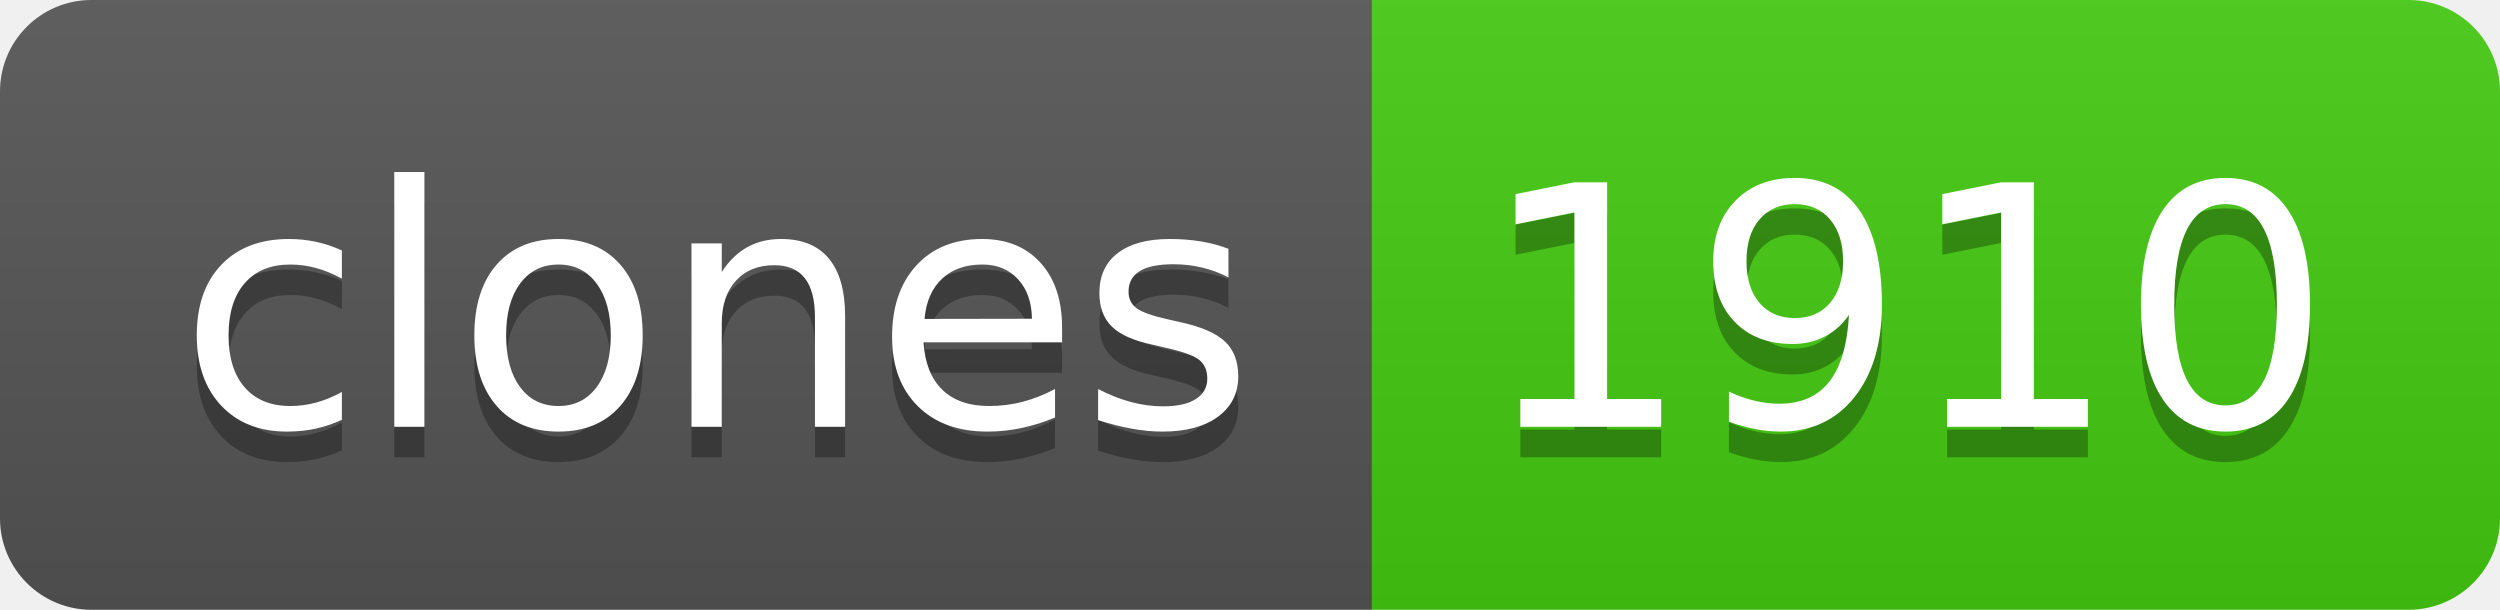
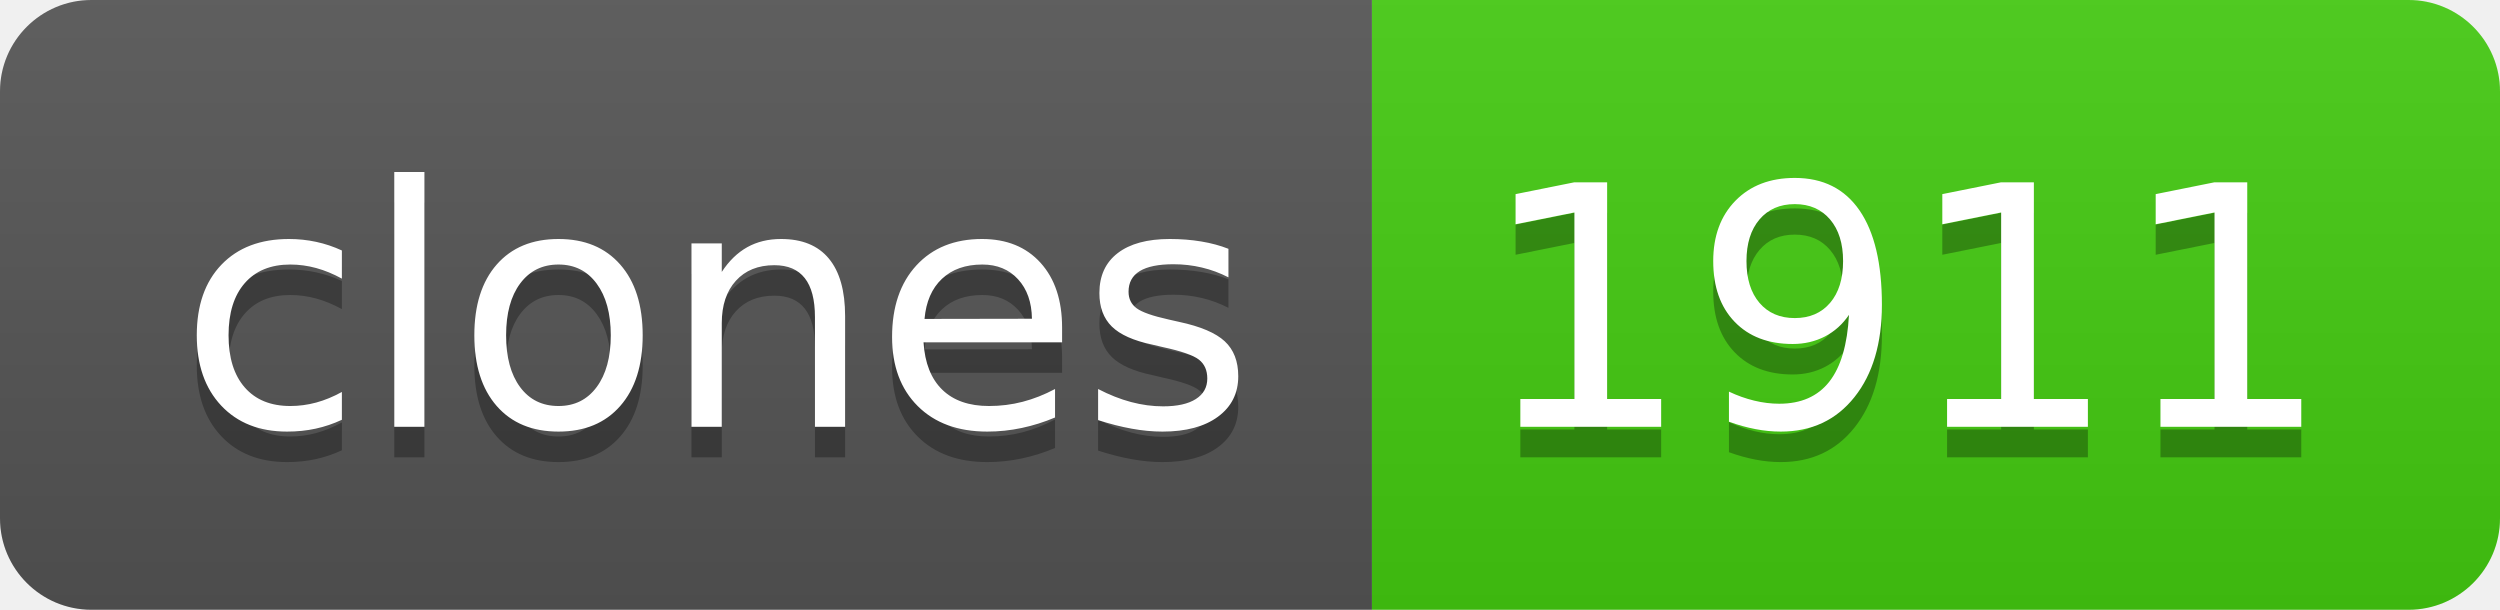
- <svg xmlns="http://www.w3.org/2000/svg" width="82" height="20" role="img" aria-label="clones: 1910">
+ <svg xmlns="http://www.w3.org/2000/svg" width="82" height="20" role="img" aria-label="clones: 1911">
  <linearGradient id="s" x2="0" y2="100%">
    <stop offset="0" stop-color="#bbb" stop-opacity=".1" />
    <stop offset="1" stop-opacity=".1" />
  </linearGradient>
  <clipPath id="r">
    <rect width="82" height="20" rx="3" fill="#fff" />
  </clipPath>
  <g clip-path="url(#r)">
    <rect width="45" height="20" fill="#555" />
    <rect x="45" width="37" height="20" fill="#4c1" />
    <rect width="82" height="20" fill="url(#s)" />
  </g>
  <g fill="#fff" text-anchor="middle" font-family="Verdana,Geneva,DejaVu Sans,sans-serif" text-rendering="geometricPrecision" font-size="110">
    <text aria-hidden="true" x="235" y="150" fill="#010101" fill-opacity=".3" transform="scale(.1)" textLength="350">clones</text>
    <text x="235" y="140" transform="scale(.1)" fill="#fff" textLength="350">clones</text>
-     <text aria-hidden="true" x="625" y="150" fill="#010101" fill-opacity=".3" transform="scale(.1)" textLength="270">1910</text>
-     <text x="625" y="140" transform="scale(.1)" fill="#fff" textLength="270">1910</text>
+     <text aria-hidden="true" x="625" y="150" fill="#010101" fill-opacity=".3" transform="scale(.1)" textLength="270">1911</text>
+     <text x="625" y="140" transform="scale(.1)" fill="#fff" textLength="270">1911</text>
  </g>
</svg>
